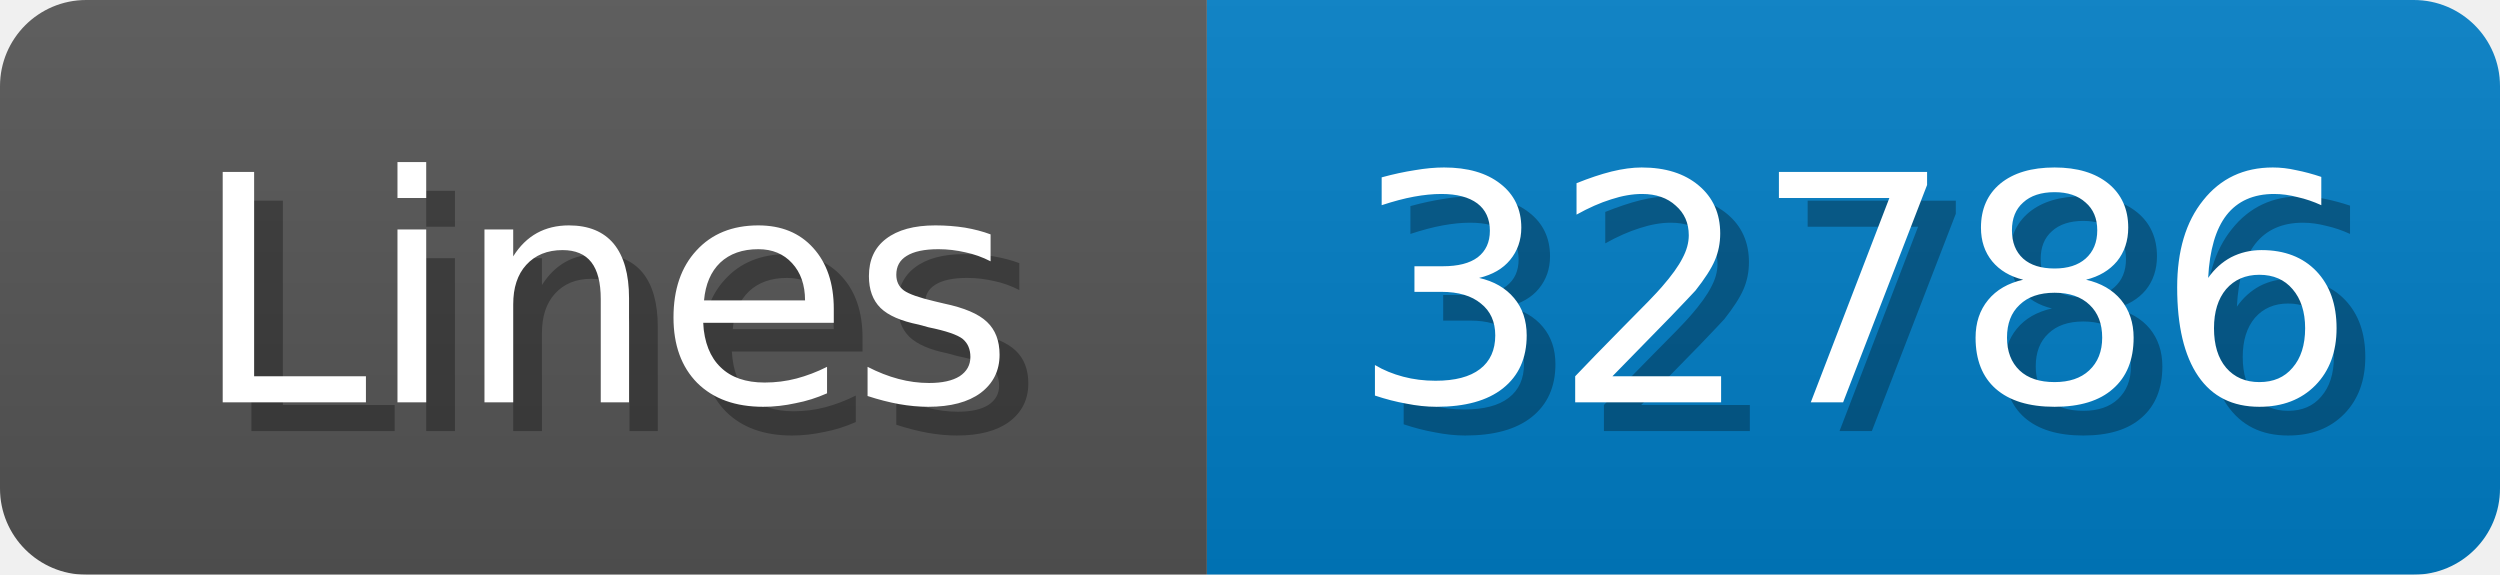
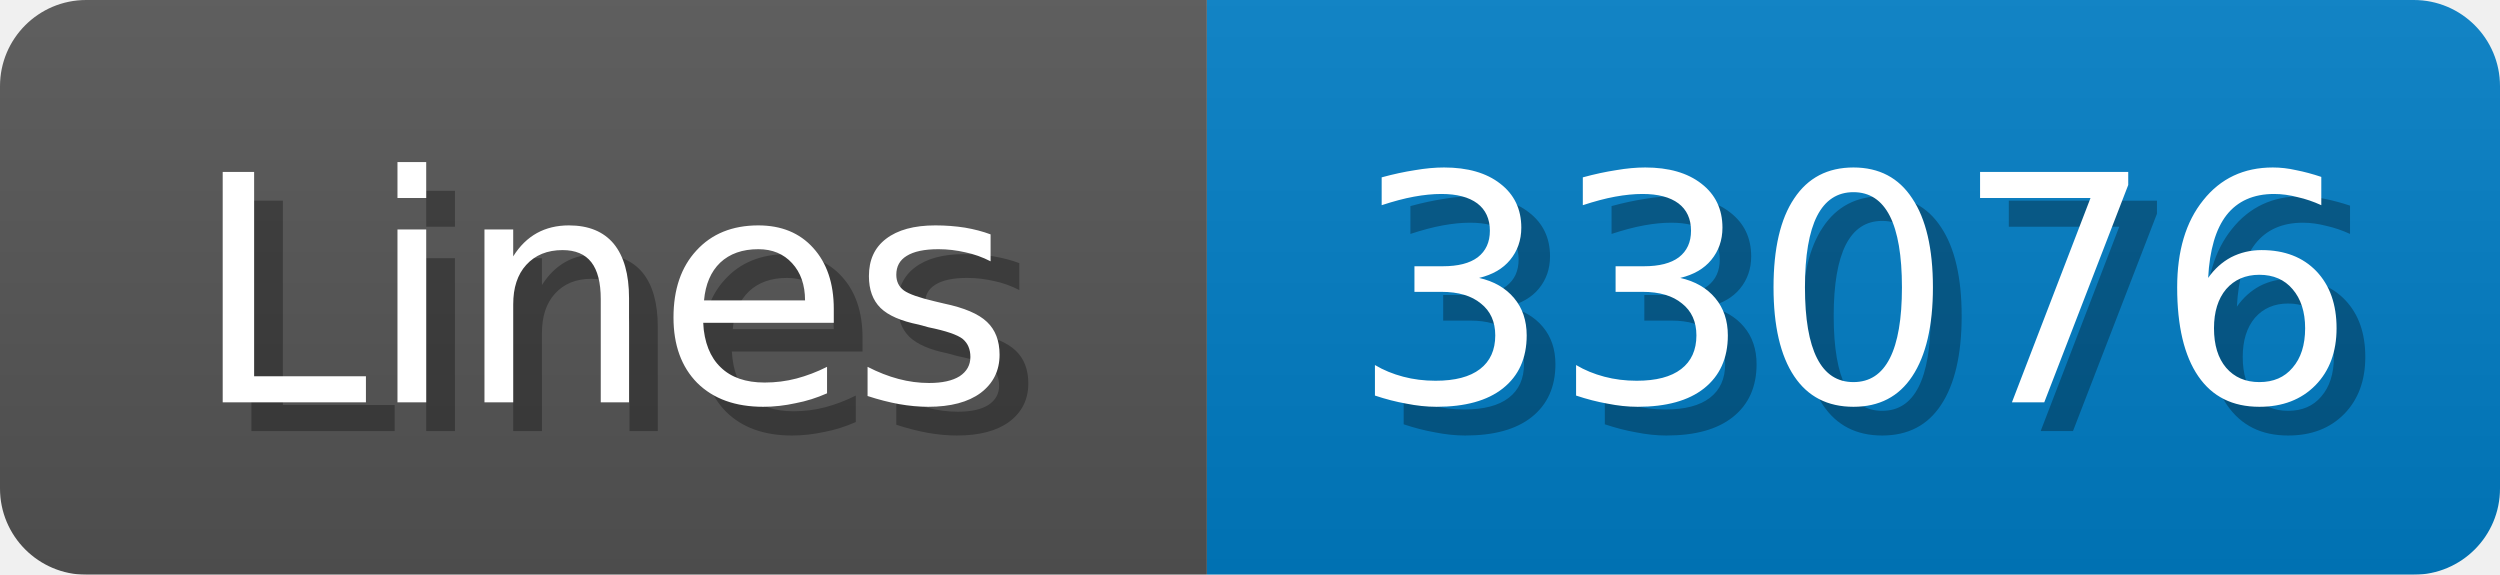
<svg xmlns="http://www.w3.org/2000/svg" width="87" height="20">
  <linearGradient id="b" x2="0" y2="100%">
    <stop offset="0" stop-color="#bbb" stop-opacity=".1" />
    <stop offset="1" stop-opacity=".1" />
  </linearGradient>
  <mask id="anybadge_1">
    <rect width="87" height="20" rx="3" fill="#fff" />
  </mask>
  <g mask="url(#anybadge_1)">
    <path fill="#555" d="M0 0h42v20H0z" />
    <path fill="#007ec6" d="M42 0h45v20H42z" />
    <path fill="url(#b)" d="M0 0h87v20H0z" />
  </g>
  <g fill="#fff" text-anchor="middle" font-family="DejaVu Sans,Verdana,Geneva,sans-serif" font-size="11">
    <text x="22.0" y="15" fill="#010101" fill-opacity=".3">Lines</text>
    <text x="21.0" y="14">Lines</text>
  </g>
  <g fill="#fff" text-anchor="middle" font-family="DejaVu Sans,Verdana,Geneva,sans-serif" font-size="11">
-     <text x="65.5" y="15" fill="#010101" fill-opacity=".3">32786</text>
-     <text x="64.5" y="14">32786</text>
+     <text x="65.5" y="15" fill="#010101" fill-opacity=".3">33076</text>
+     <text x="64.5" y="14">33076</text>
  </g>
</svg>
